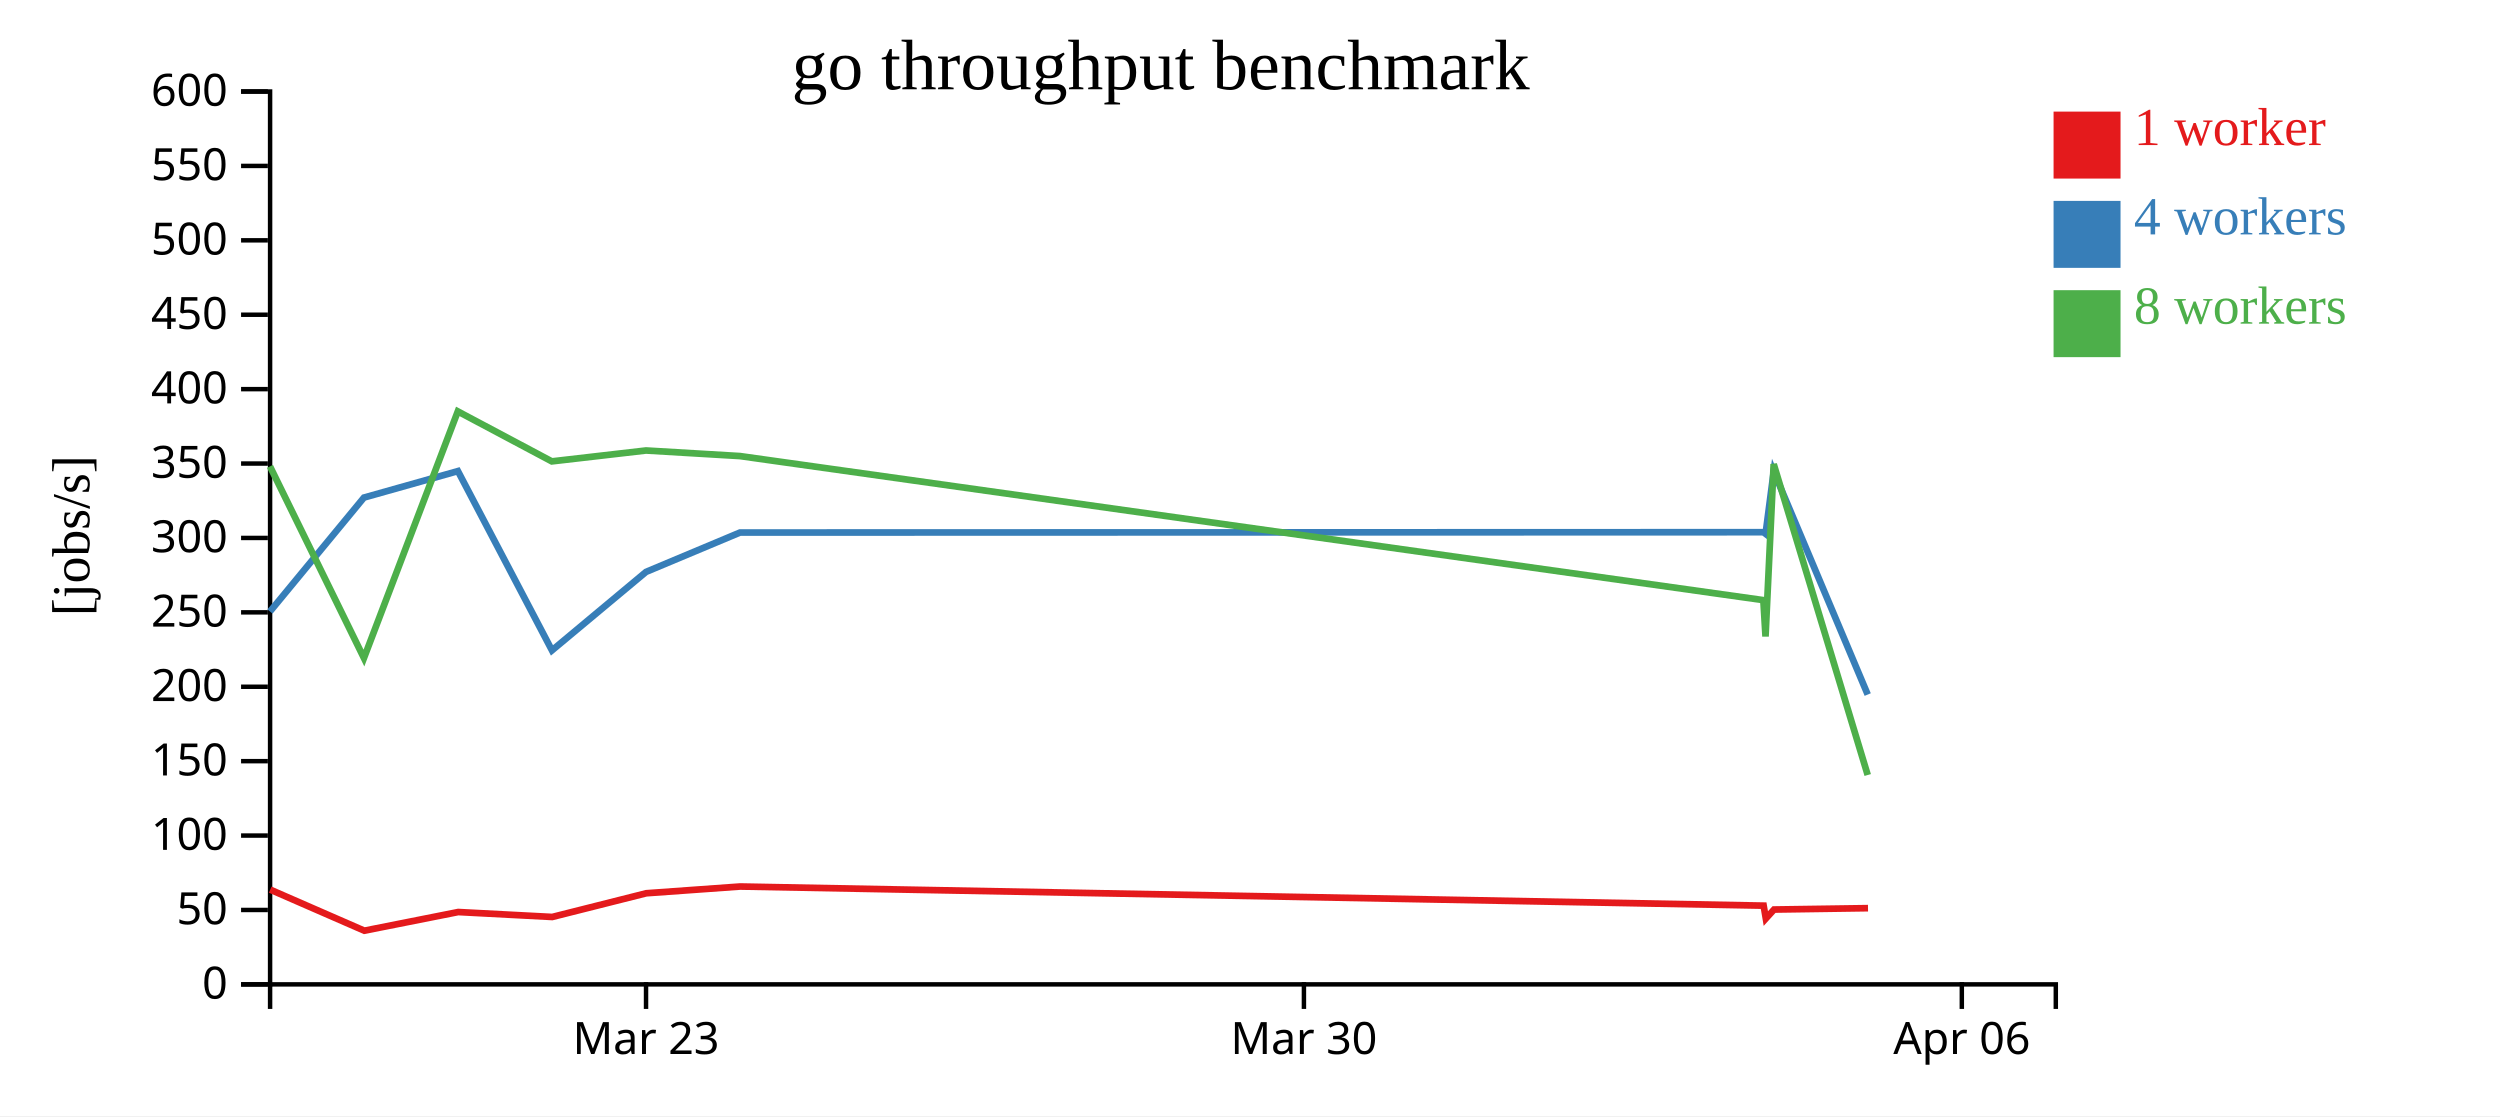
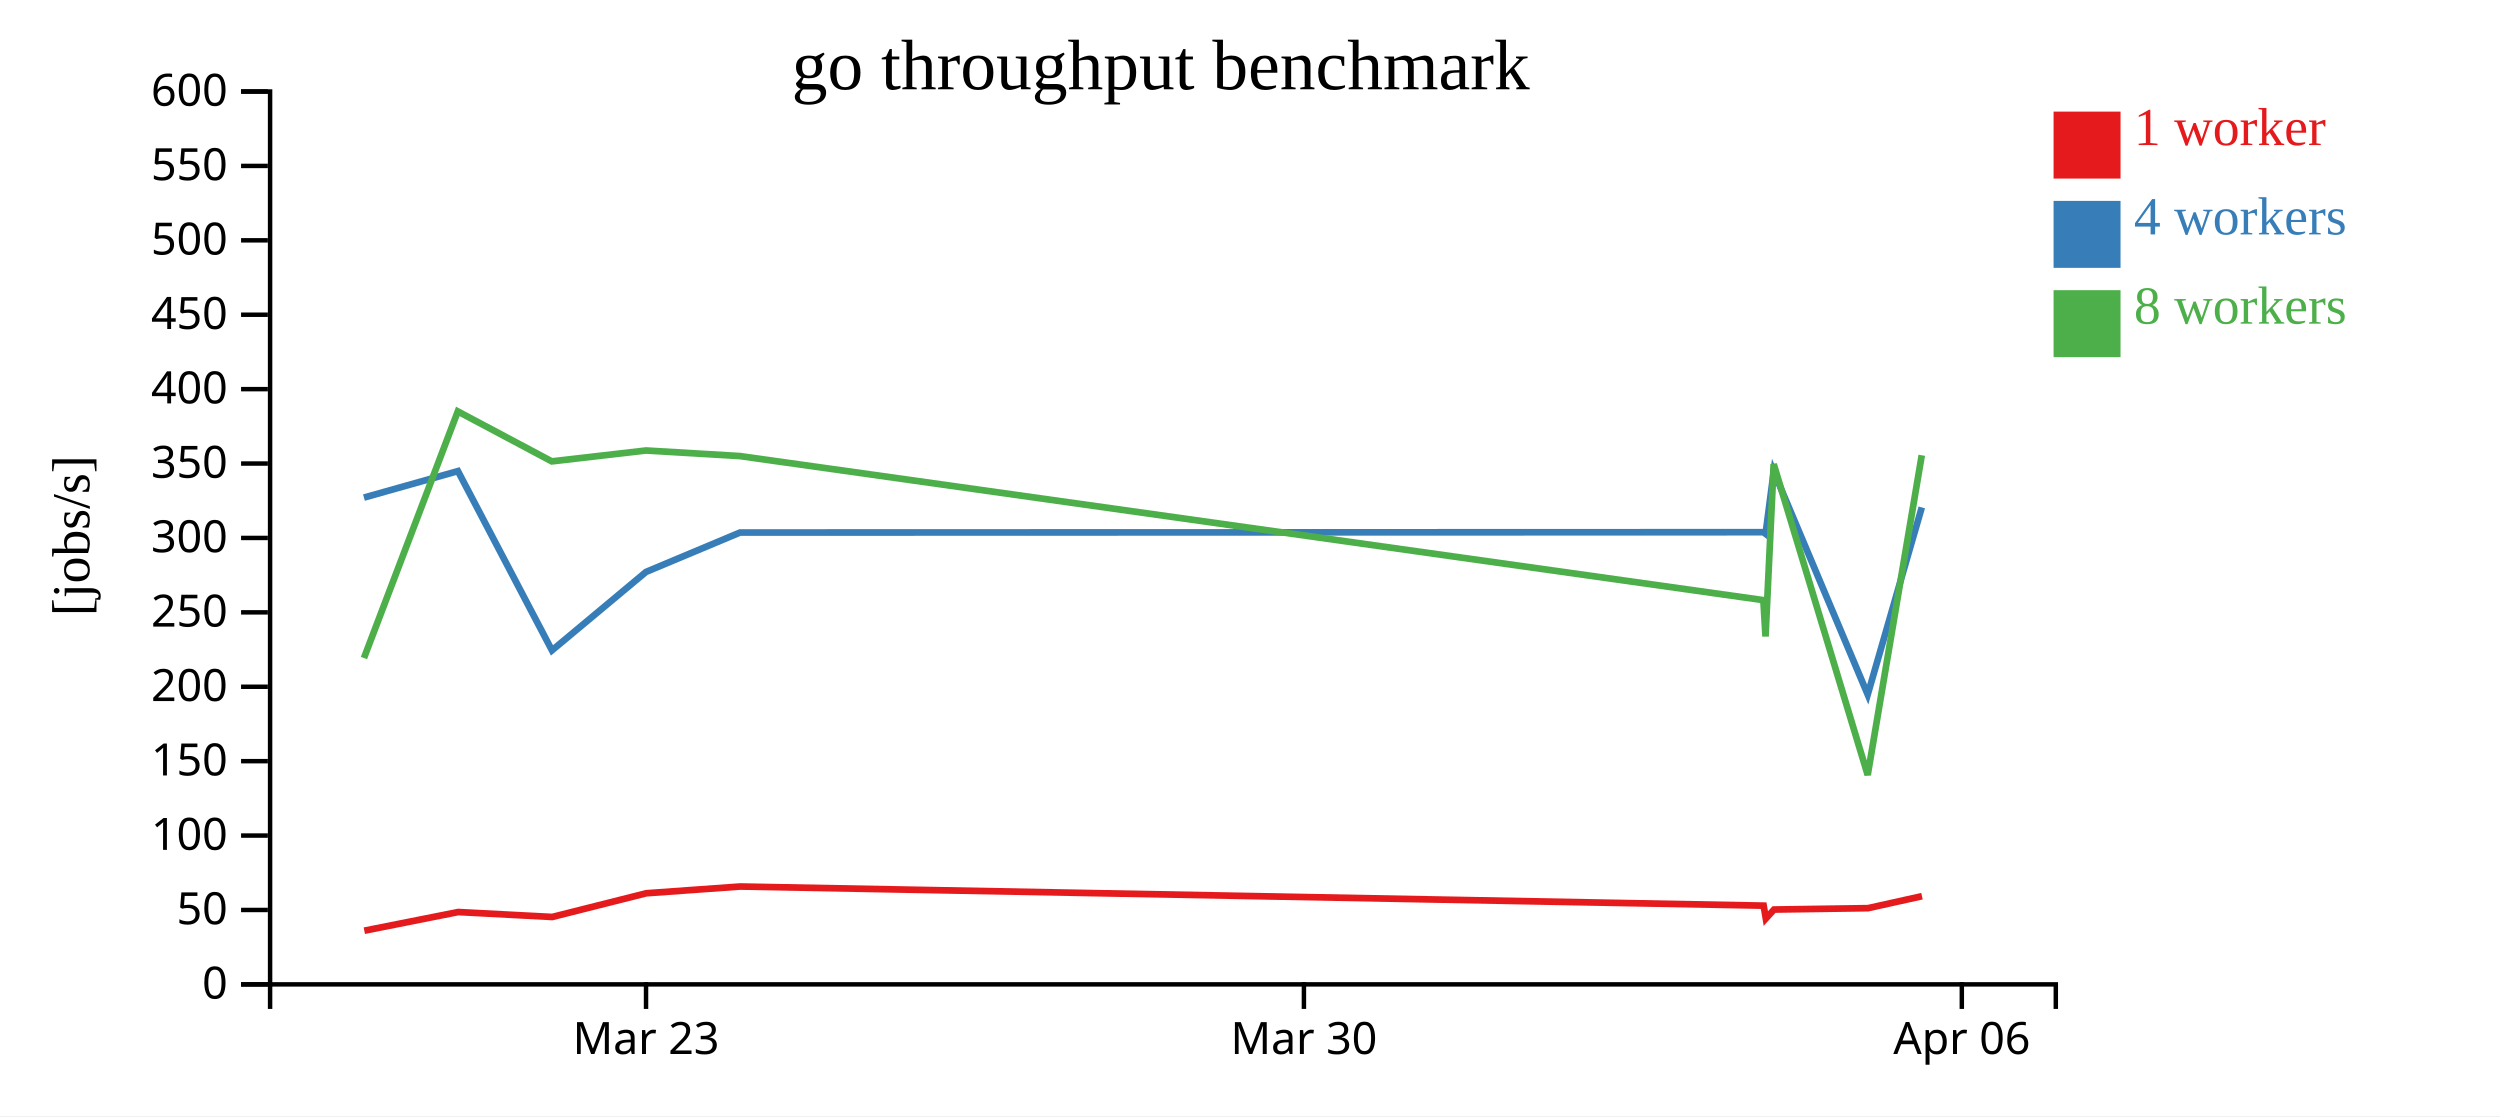
<svg xmlns="http://www.w3.org/2000/svg" width="560" height="250">
  <rect width="100%" height="100%" fill="white" />
  <g transform="translate(60,20)">
    <g transform="translate(0,200)" fill="none" font-size="10" font-family="sans-serif" text-anchor="middle">
      <path class="domain" stroke="currentColor" d="M0.5,6V0.5H400.5V6" />
      <g class="tick" opacity="1" transform="translate(84.71053,0)">
        <line stroke="currentColor" y2="6" />
        <text fill="currentColor" y="9" dy="0.71em">Mar 23</text>
      </g>
      <g class="tick" opacity="1" transform="translate(232.0789,0)">
        <line stroke="currentColor" y2="6" />
        <text fill="currentColor" y="9" dy="0.71em">Mar 30</text>
      </g>
      <g class="tick" opacity="1" transform="translate(379.4474,0)">
        <line stroke="currentColor" y2="6" />
        <text fill="currentColor" y="9" dy="0.71em">Apr 06</text>
      </g>
    </g>
    <g fill="none" font-size="10" font-family="sans-serif" text-anchor="end">
      <path class="domain" stroke="currentColor" d="M-6,200.5H0.5V0.5H-6" />
      <g class="tick" opacity="1" transform="translate(0,200.5)">
        <line stroke="currentColor" x2="-6" />
        <text fill="currentColor" x="-9" dy="0.32em">0</text>
      </g>
      <g class="tick" opacity="1" transform="translate(0,183.8333)">
        <line stroke="currentColor" x2="-6" />
        <text fill="currentColor" x="-9" dy="0.32em">50</text>
      </g>
      <g class="tick" opacity="1" transform="translate(0,167.1667)">
        <line stroke="currentColor" x2="-6" />
        <text fill="currentColor" x="-9" dy="0.32em">100</text>
      </g>
      <g class="tick" opacity="1" transform="translate(0,150.5)">
        <line stroke="currentColor" x2="-6" />
        <text fill="currentColor" x="-9" dy="0.32em">150</text>
      </g>
      <g class="tick" opacity="1" transform="translate(0,133.8333)">
        <line stroke="currentColor" x2="-6" />
        <text fill="currentColor" x="-9" dy="0.32em">200</text>
      </g>
      <g class="tick" opacity="1" transform="translate(0,117.1667)">
        <line stroke="currentColor" x2="-6" />
        <text fill="currentColor" x="-9" dy="0.32em">250</text>
      </g>
      <g class="tick" opacity="1" transform="translate(0,100.5)">
        <line stroke="currentColor" x2="-6" />
        <text fill="currentColor" x="-9" dy="0.32em">300</text>
      </g>
      <g class="tick" opacity="1" transform="translate(0,83.83333)">
        <line stroke="currentColor" x2="-6" />
        <text fill="currentColor" x="-9" dy="0.32em">350</text>
      </g>
      <g class="tick" opacity="1" transform="translate(0,67.16667)">
        <line stroke="currentColor" x2="-6" />
        <text fill="currentColor" x="-9" dy="0.32em">400</text>
      </g>
      <g class="tick" opacity="1" transform="translate(0,50.5)">
        <line stroke="currentColor" x2="-6" />
        <text fill="currentColor" x="-9" dy="0.32em">450</text>
      </g>
      <g class="tick" opacity="1" transform="translate(0,33.83333)">
        <line stroke="currentColor" x2="-6" />
        <text fill="currentColor" x="-9" dy="0.32em">500</text>
      </g>
      <g class="tick" opacity="1" transform="translate(0,17.16667)">
        <line stroke="currentColor" x2="-6" />
        <text fill="currentColor" x="-9" dy="0.32em">550</text>
      </g>
      <g class="tick" opacity="1" transform="translate(0,0.5)">
        <line stroke="currentColor" x2="-6" />
        <text fill="currentColor" x="-9" dy="0.32em">600</text>
      </g>
    </g>
    <text text-anchor="middle" style="font-size: 12px" transform="rotate(-90)" y="-40" x="-100">[jobs/s]</text>
    <text text-anchor="middle" style="font-size: 16px" y="0" x="200">go throughput benchmark</text>
-     <path class="line" fill="none" stroke="#e41a1c" stroke-width="1.5" d="M0.53,179.279L21.606,188.474L42.641,184.296L63.696,185.401L84.759,180.091L105.793,178.58L335.054,182.866L335.547,185.757L337.383,183.737L358.434,183.429" />
-     <path class="line" fill="none" stroke="#377eb8" stroke-width="1.5" d="M0.473,116.978L21.524,91.458L42.572,85.525L63.641,125.686L84.713,108.105L105.75,99.29L335.002,99.214L335.484,99.578L337.313,85.603L358.366,135.582" />
-     <path class="line" fill="none" stroke="#4daf4a" stroke-width="1.5" d="M0.474,84.467L21.521,127.407L42.547,72.155L63.608,83.348L84.704,80.91L105.738,82.159L334.992,114.431L335.477,122.571L337.306,83.964L358.364,153.6" />
+     <path class="line" fill="none" stroke="#e41a1c" stroke-width="1.5" d="M21.606,188.474L42.641,184.296L63.696,185.401L84.759,180.091L105.793,178.58L335.054,182.866L335.547,185.757L337.383,183.737L358.434,183.429L370.525,180.745" />
+     <path class="line" fill="none" stroke="#377eb8" stroke-width="1.5" d="M21.524,91.458L42.572,85.525L63.641,125.686L84.713,108.105L105.75,99.29L335.002,99.214L335.484,99.578L337.313,85.603L358.366,135.582L370.481,93.662" />
+     <path class="line" fill="none" stroke="#4daf4a" stroke-width="1.5" d="M21.521,127.407L42.547,72.155L63.608,83.348L84.704,80.91L105.738,82.159L334.992,114.431L335.477,122.571L337.306,83.964L358.364,153.6L370.475,81.978" />
    <rect class="dot" x="400" y="5" width="15" height="15" style="fill: #e41a1c;" />
    <rect class="dot" x="400" y="25" width="15" height="15" style="fill: #377eb8;" />
    <rect class="dot" x="400" y="45" width="15" height="15" style="fill: #4daf4a;" />
    <text class="label" x="418" y="12.5" style="fill: #e41a1c; alignment-baseline: middle;" text-anchor="left">1 worker</text>
    <text class="label" x="418" y="32.5" style="fill: #377eb8; alignment-baseline: middle;" text-anchor="left">4 workers</text>
    <text class="label" x="418" y="52.5" style="fill: #4daf4a; alignment-baseline: middle;" text-anchor="left">8 workers</text>
  </g>
</svg>
